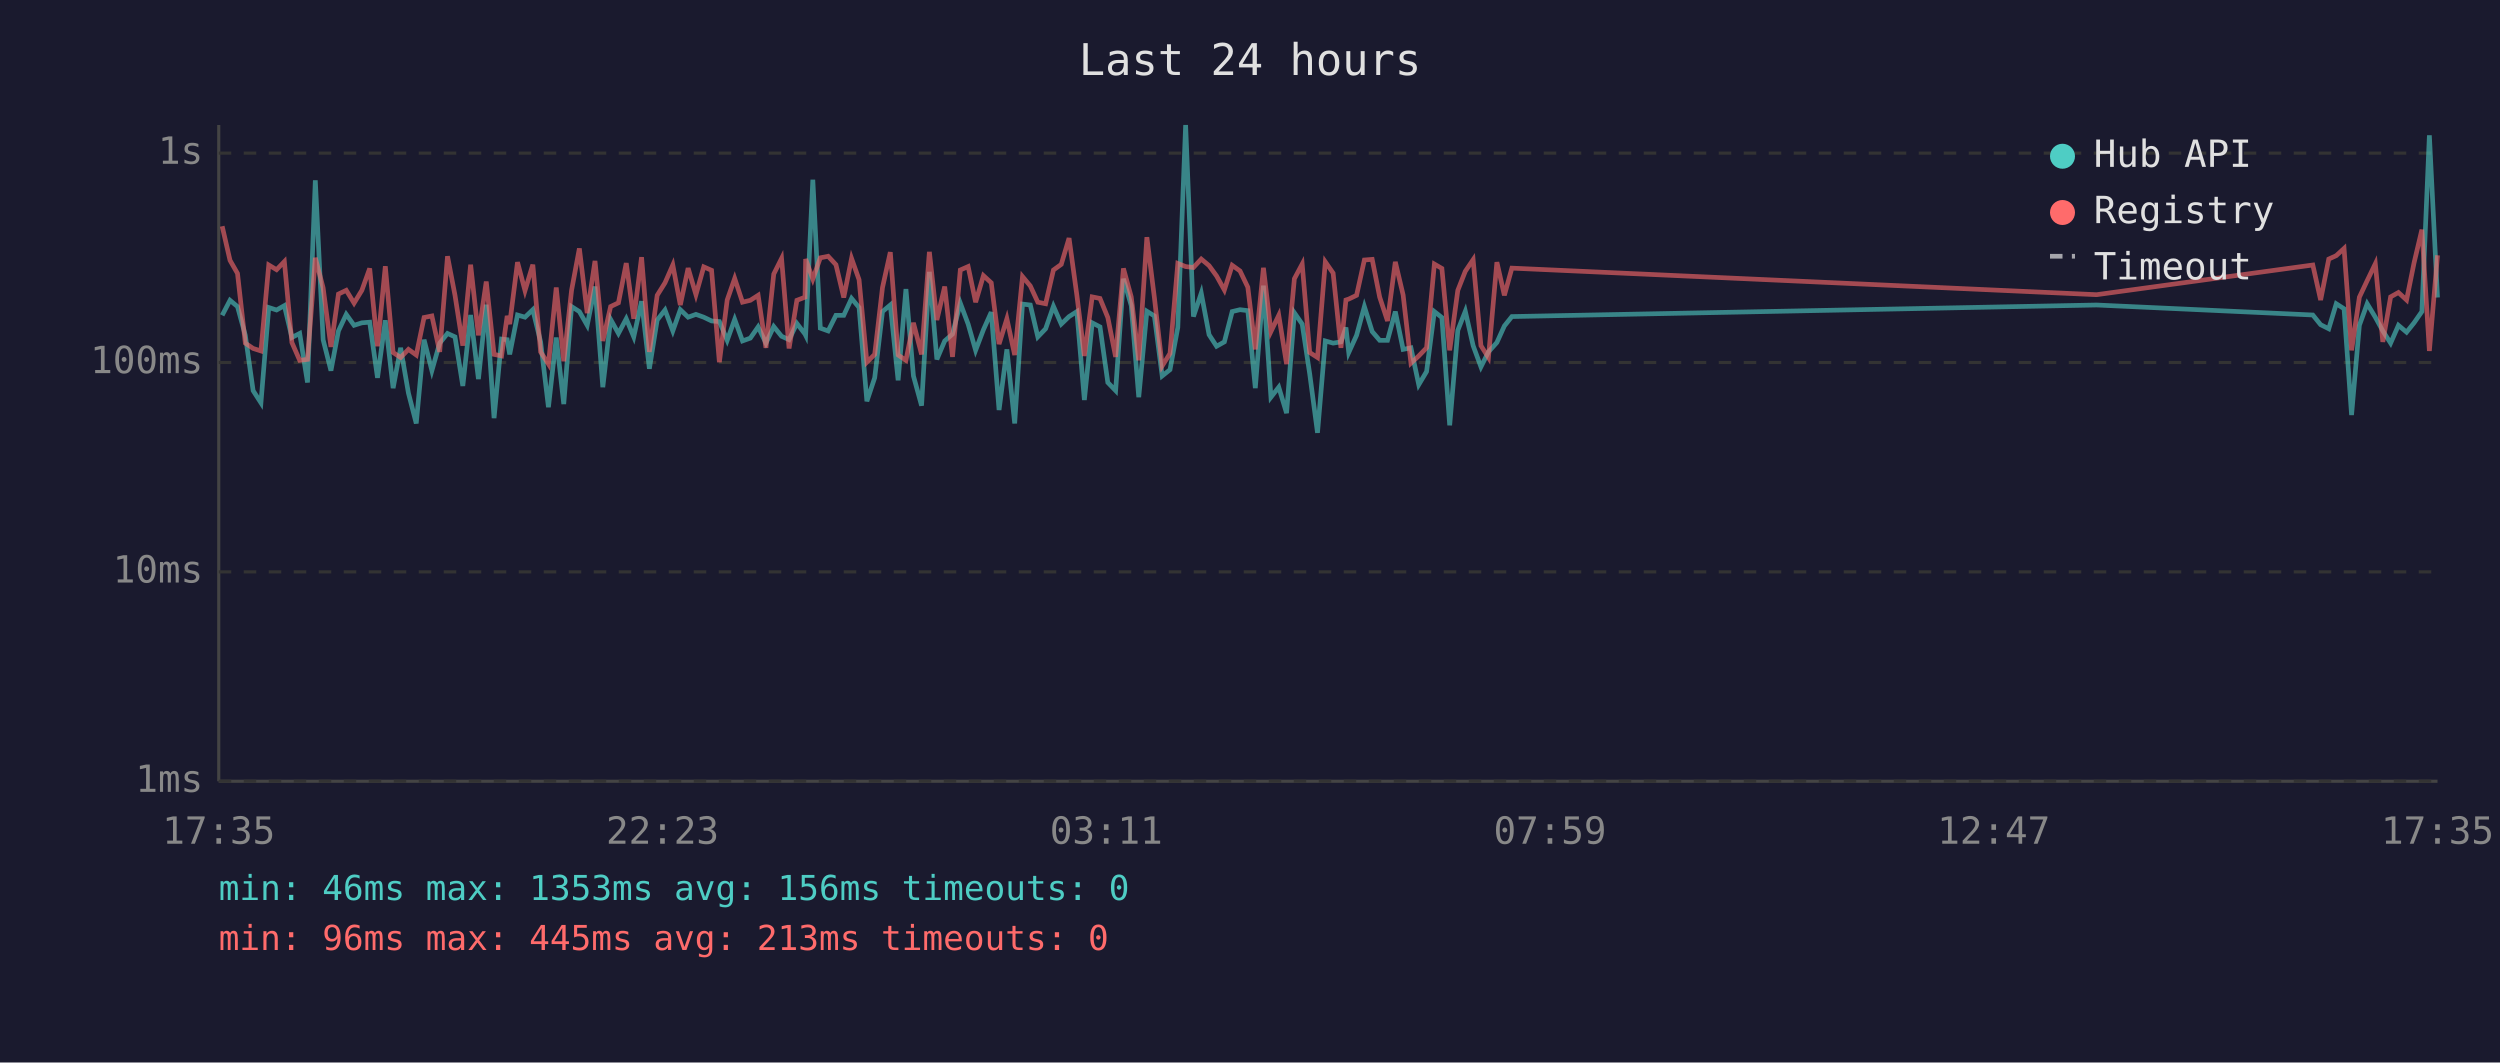
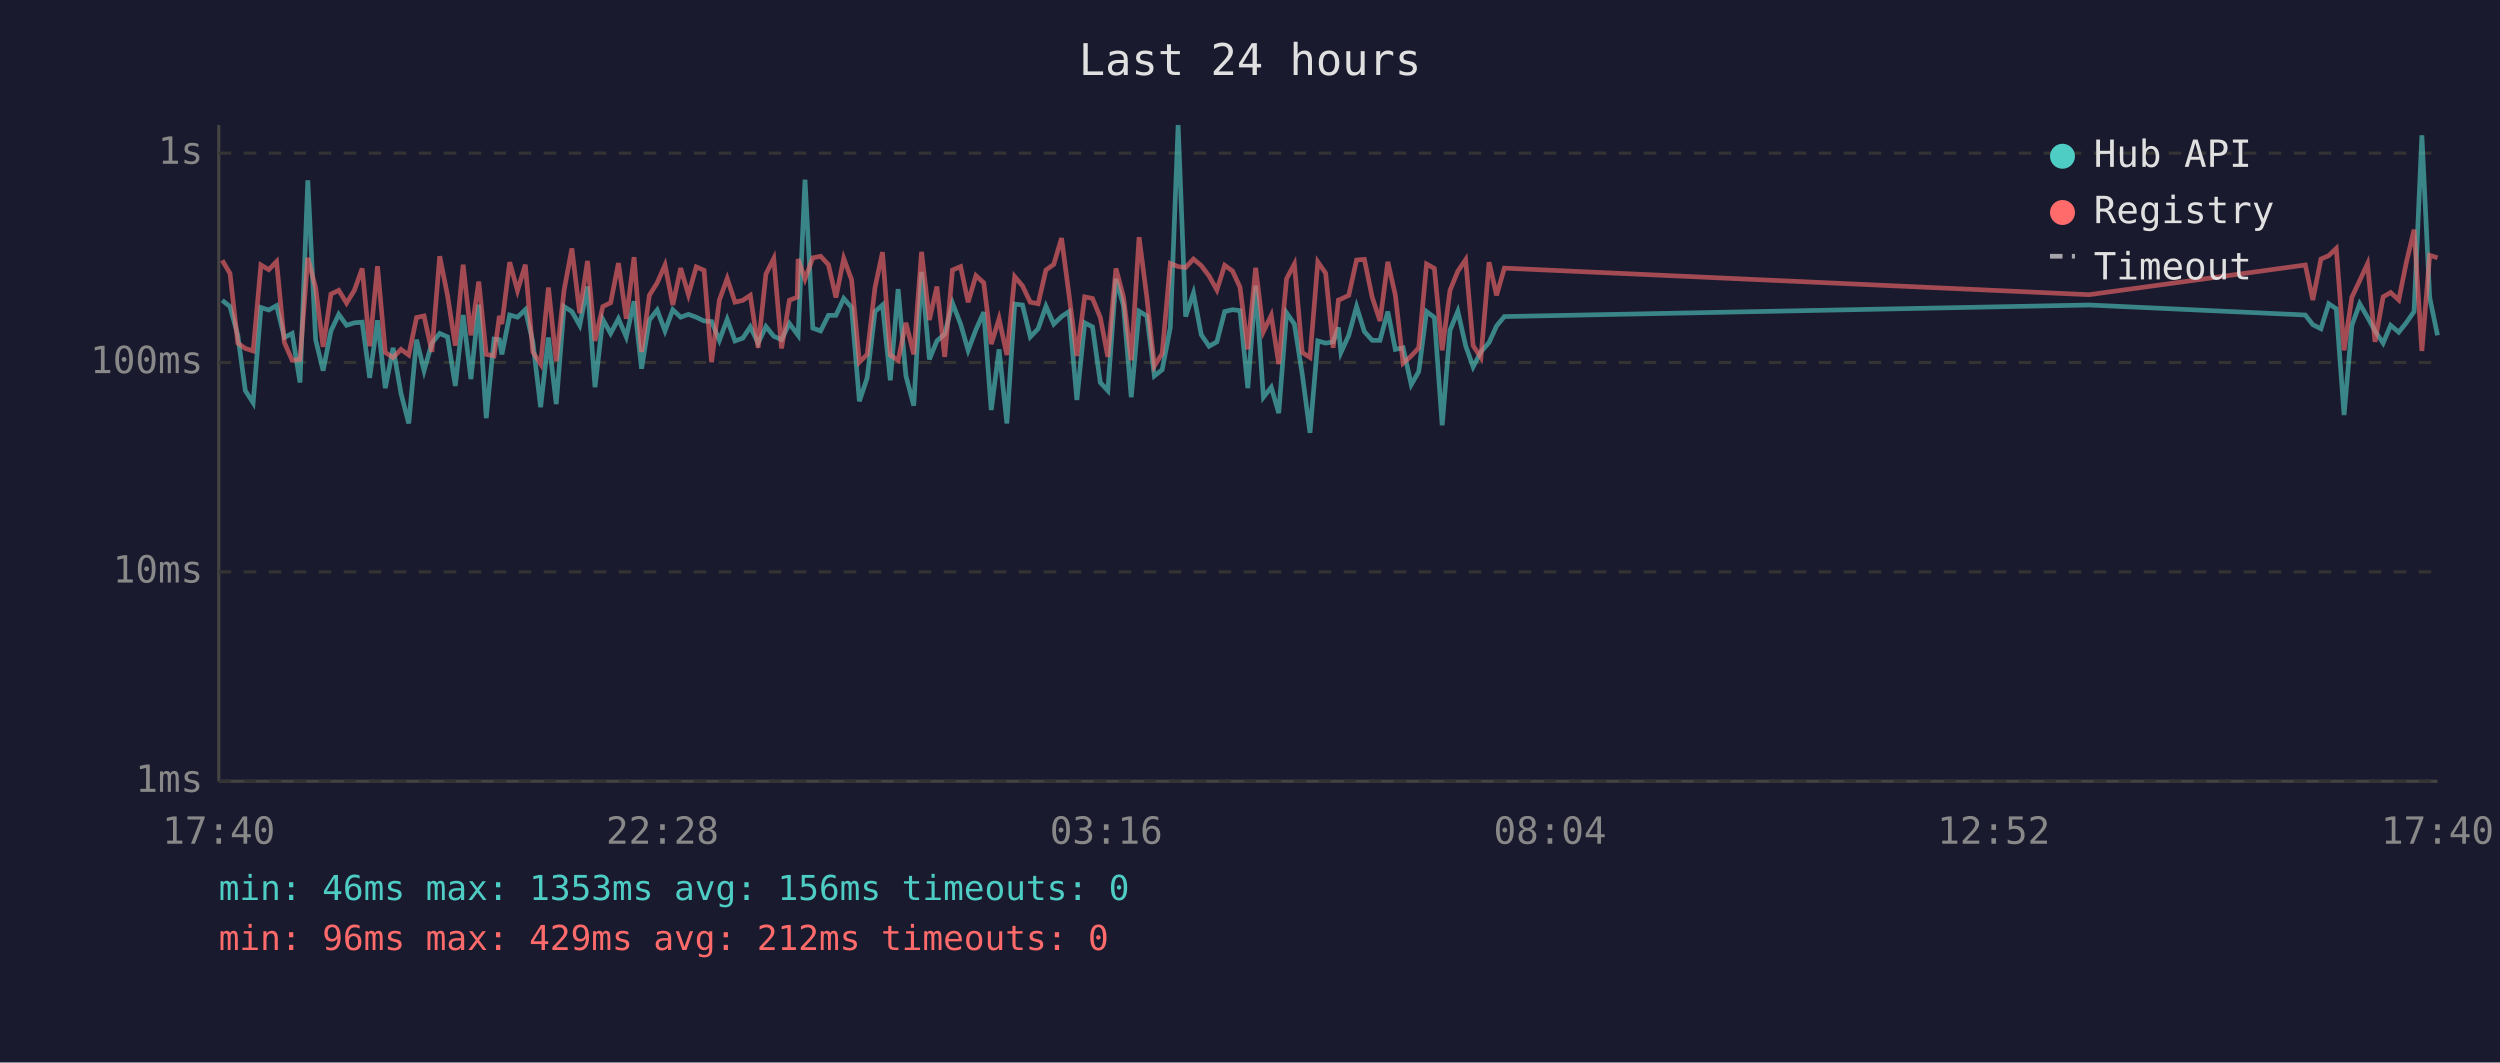
<svg xmlns="http://www.w3.org/2000/svg" viewBox="0 0 800 340" font-family="monospace" font-size="12">
  <rect width="800" height="340" fill="#1a1a2e" />
  <text x="400" y="24" fill="#e0e0e0" font-size="14" text-anchor="middle">Last 24 hours</text>
  <line x1="70" y1="40" x2="70" y2="250" stroke="#444" stroke-width="1" />
  <line x1="70" y1="250" x2="780" y2="250" stroke="#444" stroke-width="1" />
  <line x1="70" y1="250" x2="780" y2="250" stroke="#333" stroke-width="1" stroke-dasharray="4" />
  <text x="65" y="250" fill="#888" text-anchor="end" dominant-baseline="middle">1ms</text>
  <line x1="70" y1="183" x2="780" y2="183" stroke="#333" stroke-width="1" stroke-dasharray="4" />
  <text x="65" y="183" fill="#888" text-anchor="end" dominant-baseline="middle">10ms</text>
  <line x1="70" y1="116" x2="780" y2="116" stroke="#333" stroke-width="1" stroke-dasharray="4" />
  <text x="65" y="116" fill="#888" text-anchor="end" dominant-baseline="middle">100ms</text>
  <line x1="70" y1="49" x2="780" y2="49" stroke="#333" stroke-width="1" stroke-dasharray="4" />
  <text x="65" y="49" fill="#888" text-anchor="end" dominant-baseline="middle">1s</text>
-   <text x="70" y="270" fill="#888" text-anchor="middle">17:35</text>
-   <text x="212" y="270" fill="#888" text-anchor="middle">22:23</text>
-   <text x="354" y="270" fill="#888" text-anchor="middle">03:11</text>
-   <text x="496" y="270" fill="#888" text-anchor="middle">07:59</text>
-   <text x="638" y="270" fill="#888" text-anchor="middle">12:47</text>
-   <text x="780" y="270" fill="#888" text-anchor="middle">17:35</text>
-   <polyline points="71.1,100.9 73.6,96.1 76.0,98.1 78.5,107.3 81.0,125.0 83.5,128.9 86.0,98.4 88.5,99.2 91.0,97.8 93.4,108.0 95.9,106.7 98.4,122.4 100.9,57.7 103.4,108.7 105.9,118.6 108.3,105.9 110.8,100.6 113.3,104.1 115.8,103.3 118.3,103.1 120.8,120.9 123.3,102.5 125.8,124.2 128.2,111.3 130.7,125.8 133.2,135.5 135.7,108.7 138.2,118.6 140.7,109.8 143.2,106.7 145.6,107.8 148.1,123.5 150.6,100.8 153.1,121.3 155.6,97.5 158.1,133.8 160.5,108.5 162.3,108.7 163.1,113.4 165.6,100.8 168.0,101.5 170.5,99.1 173.0,109.4 175.5,130.3 178.0,108.0 180.4,129.3 182.9,98.1 185.4,99.7 187.9,104.1 190.4,91.7 192.9,123.9 195.4,102.2 197.9,106.7 200.4,102.0 202.8,107.8 205.3,96.4 207.8,118.0 210.3,102.4 212.8,99.2 215.3,105.9 217.7,99.1 220.2,101.5 222.7,100.6 225.2,101.5 227.7,102.7 230.2,102.9 232.7,108.9 235.1,102.2 237.6,109.1 240.1,108.2 242.6,104.6 245.1,109.8 247.6,104.5 250.1,107.6 252.5,108.7 255.0,103.5 257.6,106.9 257.8,107.3 260.1,57.5 262.5,105.0 265.0,105.9 267.5,100.9 270.0,100.9 272.5,95.5 274.9,98.4 277.4,128.4 279.9,120.9 282.4,99.7 284.9,97.6 287.4,121.7 289.9,92.5 292.3,120.3 294.9,129.8 297.4,87.0 299.8,115.0 302.3,109.1 304.8,106.9 307.3,97.0 309.8,103.7 312.2,112.1 314.7,105.5 317.2,99.9 319.7,131.2 322.2,111.8 324.7,135.5 327.2,97.3 329.7,97.6 332.1,107.8 334.6,105.2 337.1,98.0 339.6,103.7 342.1,101.3 344.6,99.7 347.0,128.0 349.5,103.3 352.0,104.6 354.5,122.4 357.0,125.0 359.5,89.2 362.0,97.8 364.4,127.1 367.0,99.6 369.4,101.1 371.9,120.3 374.4,118.3 376.9,104.8 379.4,40.0 381.9,101.3 384.4,93.8 386.9,107.1 389.3,110.8 391.8,109.4 394.3,99.7 396.8,99.1 399.3,99.4 401.7,124.2 404.3,91.4 406.7,127.1 409.2,123.9 411.7,132.2 414.2,100.1 416.7,103.7 419.1,119.6 421.6,138.5 424.1,109.1 426.6,109.8 429.1,109.4 430.7,104.8 431.6,112.8 434.1,107.3 436.6,98.1 439.1,106.1 441.5,108.9 444.0,108.9 446.5,99.7 449.0,111.8 451.5,111.3 454.0,123.1 456.5,118.9 459.0,99.7 461.4,101.6 463.9,136.1 466.5,105.7 468.9,99.6 471.4,110.6 473.9,117.4 476.3,112.6 479.0,109.6 481.4,104.3 483.8,101.3 670.9,97.6 740.1,100.8 742.6,103.9 745.2,105.2 747.6,97.2 750.1,98.8 752.5,132.8 755.0,104.1 757.5,97.2 760.1,101.5 762.5,105.9 765.0,109.8 767.5,104.1 770.1,106.3 772.5,103.3 775.0,99.7 777.4,43.3 780.0,95.2" fill="none" stroke="#4ecdc4" stroke-width="1.5" opacity="0.6" />
-   <polyline points="71.1,72.4 73.6,83.3 76.0,87.5 78.5,109.8 81.0,111.5 83.5,112.3 86.0,84.8 88.5,86.3 91.0,83.7 93.4,109.6 95.9,115.3 98.4,115.0 100.9,82.5 103.4,92.1 105.9,111.0 108.3,94.1 110.8,92.9 113.3,97.0 115.8,92.9 118.3,85.9 120.8,110.8 123.3,85.2 125.8,112.8 128.2,114.4 130.7,111.8 133.2,113.6 135.7,101.6 138.2,101.1 140.7,112.6 143.2,82.0 145.6,94.5 148.1,110.6 150.6,84.7 153.1,107.3 155.6,90.1 158.1,113.4 160.5,113.9 162.3,101.1 163.1,103.7 165.6,83.9 168.0,93.0 170.5,84.7 173.0,112.6 175.5,116.5 178.0,92.0 180.4,115.6 182.9,92.9 185.4,79.5 187.9,100.2 190.4,83.5 192.9,109.1 195.4,98.1 197.9,96.9 200.4,84.2 202.8,102.0 205.3,82.3 207.8,112.6 210.3,94.5 212.8,90.5 215.3,84.8 217.7,97.6 220.2,85.8 222.7,94.3 225.2,85.4 227.7,86.5 230.2,115.9 232.7,96.0 235.1,89.1 237.6,96.7 240.1,96.1 242.6,94.5 245.1,111.3 247.6,87.7 250.1,82.7 252.5,111.5 255.0,96.1 257.6,95.1 257.8,82.9 260.1,89.3 262.5,82.5 265.0,82.0 267.5,84.7 270.0,95.2 272.5,82.7 274.9,89.5 277.4,115.9 279.9,113.4 282.4,92.0 284.9,80.7 287.4,113.6 289.9,115.3 292.3,103.3 294.9,113.4 297.4,80.6 299.8,102.4 302.3,91.7 304.8,114.2 307.3,86.4 309.8,85.3 312.2,96.7 314.7,88.2 317.2,90.5 319.7,110.1 322.2,102.0 324.7,113.6 327.2,88.5 329.7,91.5 332.1,96.7 334.6,97.2 337.1,86.4 339.6,84.6 342.1,76.2 344.6,94.5 347.0,113.9 349.5,95.0 352.0,95.5 354.5,101.6 357.0,114.2 359.5,85.9 362.0,95.0 364.4,115.3 367.0,75.9 369.4,95.2 371.9,117.1 374.4,113.1 376.9,84.3 379.4,85.3 381.9,85.6 384.4,82.9 386.9,85.0 389.3,88.3 391.8,92.8 394.3,84.9 396.8,86.7 399.3,91.9 401.7,111.8 404.3,85.7 406.7,106.1 409.2,100.9 411.7,116.5 414.2,89.2 416.7,84.5 419.1,112.8 421.6,114.4 424.1,83.8 426.6,87.4 429.1,111.3 430.7,96.0 431.6,95.7 434.1,94.5 436.6,83.2 439.1,83.0 441.5,95.1 444.0,102.7 446.5,83.8 449.0,94.4 451.5,116.2 454.0,113.9 456.5,111.3 459.0,84.5 461.4,85.9 463.9,112.1 466.5,92.9 468.9,86.8 471.4,83.1 473.9,110.6 476.3,114.4 479.0,83.9 481.4,94.5 483.8,85.8 670.9,94.3 740.1,84.8 742.6,96.0 745.2,82.9 747.6,81.8 750.1,79.5 752.5,112.1 755.0,95.1 757.5,89.8 760.1,84.4 762.5,109.4 765.0,95.0 767.5,93.6 770.1,96.0 772.5,84.1 775.0,73.5 777.4,112.3 780.0,81.7" fill="none" stroke="#ff6b6b" stroke-width="1.5" opacity="0.6" />
+   <text x="70" y="270" fill="#888" text-anchor="middle">17:40</text>
+   <text x="212" y="270" fill="#888" text-anchor="middle">22:28</text>
+   <text x="354" y="270" fill="#888" text-anchor="middle">03:16</text>
+   <text x="496" y="270" fill="#888" text-anchor="middle">08:04</text>
+   <text x="638" y="270" fill="#888" text-anchor="middle">12:52</text>
+   <text x="780" y="270" fill="#888" text-anchor="middle">17:40</text>
+   <polyline points="71.1,96.1 73.6,98.1 76.1,107.3 78.5,125.0 81.0,128.9 83.5,98.4 86.0,99.2 88.5,97.8 91.0,108.0 93.5,106.7 96.0,122.4 98.5,57.7 101.0,108.7 103.4,118.6 105.9,105.9 108.4,100.6 110.9,104.1 113.4,103.3 115.9,103.1 118.3,120.9 120.8,102.5 123.3,124.2 125.8,111.3 128.3,125.8 130.8,135.5 133.3,108.7 135.7,118.6 138.2,109.8 140.7,106.7 143.2,107.8 145.7,123.5 148.2,100.8 150.7,121.3 153.2,97.5 155.6,133.8 158.1,108.5 159.8,108.7 160.6,113.4 163.1,100.8 165.6,101.5 168.1,99.1 170.5,109.4 173.0,130.3 175.5,108.0 178.0,129.3 180.5,98.1 183.0,99.7 185.5,104.1 188.0,91.7 190.4,123.9 192.9,102.2 195.4,106.7 197.9,102.0 200.4,107.8 202.9,96.4 205.3,118.0 207.8,102.4 210.3,99.2 212.8,105.9 215.3,99.1 217.8,101.5 220.3,100.6 222.8,101.5 225.3,102.7 227.7,102.9 230.2,108.9 232.7,102.2 235.2,109.1 237.7,108.2 240.1,104.6 242.6,109.8 245.1,104.5 247.6,107.6 250.1,108.7 252.6,103.5 255.1,106.9 255.4,107.3 257.6,57.5 260.1,105.0 262.6,105.9 265.1,100.9 267.5,100.9 270.0,95.5 272.5,98.4 275.0,128.4 277.5,120.9 280.0,99.7 282.4,97.6 284.9,121.7 287.4,92.5 289.9,120.3 292.4,129.8 294.9,87.0 297.4,115.0 299.8,109.1 302.3,106.9 304.8,97.0 307.4,103.7 309.8,112.1 312.3,105.5 314.8,99.9 317.2,131.2 319.7,111.8 322.2,135.5 324.7,97.3 327.2,97.6 329.7,107.8 332.2,105.2 334.7,98.0 337.2,103.7 339.7,101.3 342.1,99.7 344.6,128.0 347.1,103.3 349.6,104.6 352.1,122.4 354.5,125.0 357.1,89.2 359.5,97.8 362.0,127.1 364.5,99.6 367.0,101.1 369.4,120.3 371.9,118.3 374.5,104.8 377.0,40.0 379.4,101.3 381.9,93.8 384.4,107.1 386.9,110.8 389.4,109.4 391.9,99.7 394.4,99.1 396.8,99.4 399.3,124.2 401.8,91.4 404.3,127.1 406.8,123.9 409.2,132.2 411.7,100.1 414.2,103.7 416.7,119.6 419.2,138.5 421.7,109.1 424.2,109.8 426.6,109.4 428.3,104.8 429.1,112.8 431.6,107.3 434.1,98.1 436.6,106.1 439.1,108.9 441.6,108.9 444.1,99.7 446.5,111.8 449.0,111.3 451.6,123.1 454.0,118.9 456.5,99.7 459.0,101.6 461.5,136.1 464.0,105.7 466.5,99.6 469.0,110.6 471.4,117.4 473.9,112.6 476.5,109.6 478.9,104.3 481.4,101.3 668.5,97.6 737.7,100.8 740.1,103.9 742.7,105.2 745.2,97.2 747.6,98.8 750.1,132.8 752.6,104.1 755.1,97.2 757.6,101.5 760.0,105.9 762.6,109.8 765.0,104.1 767.6,106.3 770.0,103.3 772.5,99.7 775.0,43.3 777.5,95.2 780.0,107.3" fill="none" stroke="#4ecdc4" stroke-width="1.5" opacity="0.6" />
+   <polyline points="71.1,83.3 73.6,87.5 76.1,109.8 78.5,111.5 81.0,112.3 83.5,84.8 86.0,86.3 88.5,83.7 91.0,109.6 93.5,115.3 96.0,115.0 98.5,82.5 101.0,92.1 103.4,111.0 105.9,94.1 108.4,92.9 110.9,97.0 113.4,92.9 115.9,85.9 118.3,110.8 120.8,85.2 123.3,112.8 125.8,114.4 128.3,111.8 130.8,113.6 133.3,101.6 135.7,101.1 138.2,112.6 140.7,82.0 143.2,94.5 145.7,110.6 148.2,84.7 150.7,107.3 153.2,90.1 155.6,113.4 158.1,113.9 159.8,101.1 160.6,103.7 163.1,83.9 165.6,93.0 168.1,84.7 170.5,112.6 173.0,116.5 175.5,92.0 178.0,115.6 180.5,92.9 183.0,79.5 185.5,100.2 188.0,83.5 190.4,109.1 192.9,98.1 195.4,96.9 197.9,84.2 200.4,102.0 202.9,82.3 205.3,112.6 207.8,94.5 210.3,90.5 212.8,84.8 215.3,97.6 217.8,85.8 220.3,94.3 222.8,85.4 225.3,86.5 227.7,115.9 230.2,96.0 232.7,89.1 235.2,96.7 237.7,96.1 240.1,94.5 242.6,111.3 245.1,87.7 247.6,82.7 250.1,111.5 252.6,96.1 255.1,95.1 255.4,82.9 257.6,89.3 260.1,82.5 262.6,82.0 265.1,84.7 267.5,95.2 270.0,82.7 272.5,89.5 275.0,115.9 277.5,113.4 280.0,92.0 282.4,80.7 284.9,113.6 287.4,115.3 289.9,103.3 292.4,113.4 294.9,80.6 297.4,102.4 299.8,91.7 302.3,114.2 304.8,86.4 307.4,85.3 309.8,96.7 312.3,88.2 314.8,90.5 317.2,110.1 319.7,102.0 322.2,113.6 324.7,88.5 327.2,91.5 329.7,96.7 332.2,97.2 334.7,86.4 337.2,84.6 339.7,76.2 342.1,94.5 344.6,113.9 347.1,95.0 349.6,95.5 352.1,101.6 354.5,114.2 357.1,85.9 359.5,95.0 362.0,115.3 364.5,75.9 367.0,95.2 369.4,117.1 371.9,113.1 374.5,84.3 377.0,85.3 379.4,85.6 381.9,82.9 384.4,85.0 386.9,88.3 389.4,92.8 391.9,84.9 394.4,86.7 396.8,91.9 399.3,111.8 401.8,85.7 404.3,106.1 406.8,100.9 409.2,116.5 411.7,89.2 414.2,84.5 416.7,112.8 419.2,114.4 421.7,83.8 424.2,87.4 426.6,111.3 428.3,96.0 429.1,95.7 431.6,94.5 434.1,83.2 436.6,83.0 439.1,95.1 441.6,102.7 444.1,83.8 446.5,94.4 449.0,116.2 451.6,113.9 454.0,111.3 456.5,84.5 459.0,85.9 461.5,112.1 464.0,92.9 466.5,86.8 469.0,83.1 471.4,110.6 473.9,114.4 476.5,83.9 478.9,94.5 481.4,85.8 668.5,94.3 737.7,84.8 740.1,96.0 742.7,82.9 745.2,81.8 747.6,79.5 750.1,112.1 752.6,95.1 755.1,89.8 757.6,84.4 760.0,109.4 762.6,95.0 765.0,93.6 767.6,96.0 770.0,84.1 772.5,73.5 775.0,112.3 777.5,81.7 780.0,82.5" fill="none" stroke="#ff6b6b" stroke-width="1.5" opacity="0.6" />
  <circle cx="660" cy="50" r="4" fill="#4ecdc4" />
  <text x="670" y="50" fill="#e0e0e0" dominant-baseline="middle">Hub API</text>
  <circle cx="660" cy="68" r="4" fill="#ff6b6b" />
  <text x="670" y="68" fill="#e0e0e0" dominant-baseline="middle">Registry</text>
  <line x1="656" y1="82" x2="664" y2="82" stroke="#e0e0e0" stroke-width="1.5" stroke-dasharray="4,3" opacity="0.7" />
  <text x="670" y="86" fill="#e0e0e0" dominant-baseline="middle">Timeout</text>
  <text x="70" y="288" fill="#4ecdc4" font-size="11">min: 46ms  max: 1353ms  avg: 156ms  timeouts: 0</text>
-   <text x="70" y="304" fill="#ff6b6b" font-size="11">min: 96ms  max: 445ms  avg: 213ms  timeouts: 0</text>
+   <text x="70" y="304" fill="#ff6b6b" font-size="11">min: 96ms  max: 429ms  avg: 212ms  timeouts: 0</text>
</svg>
